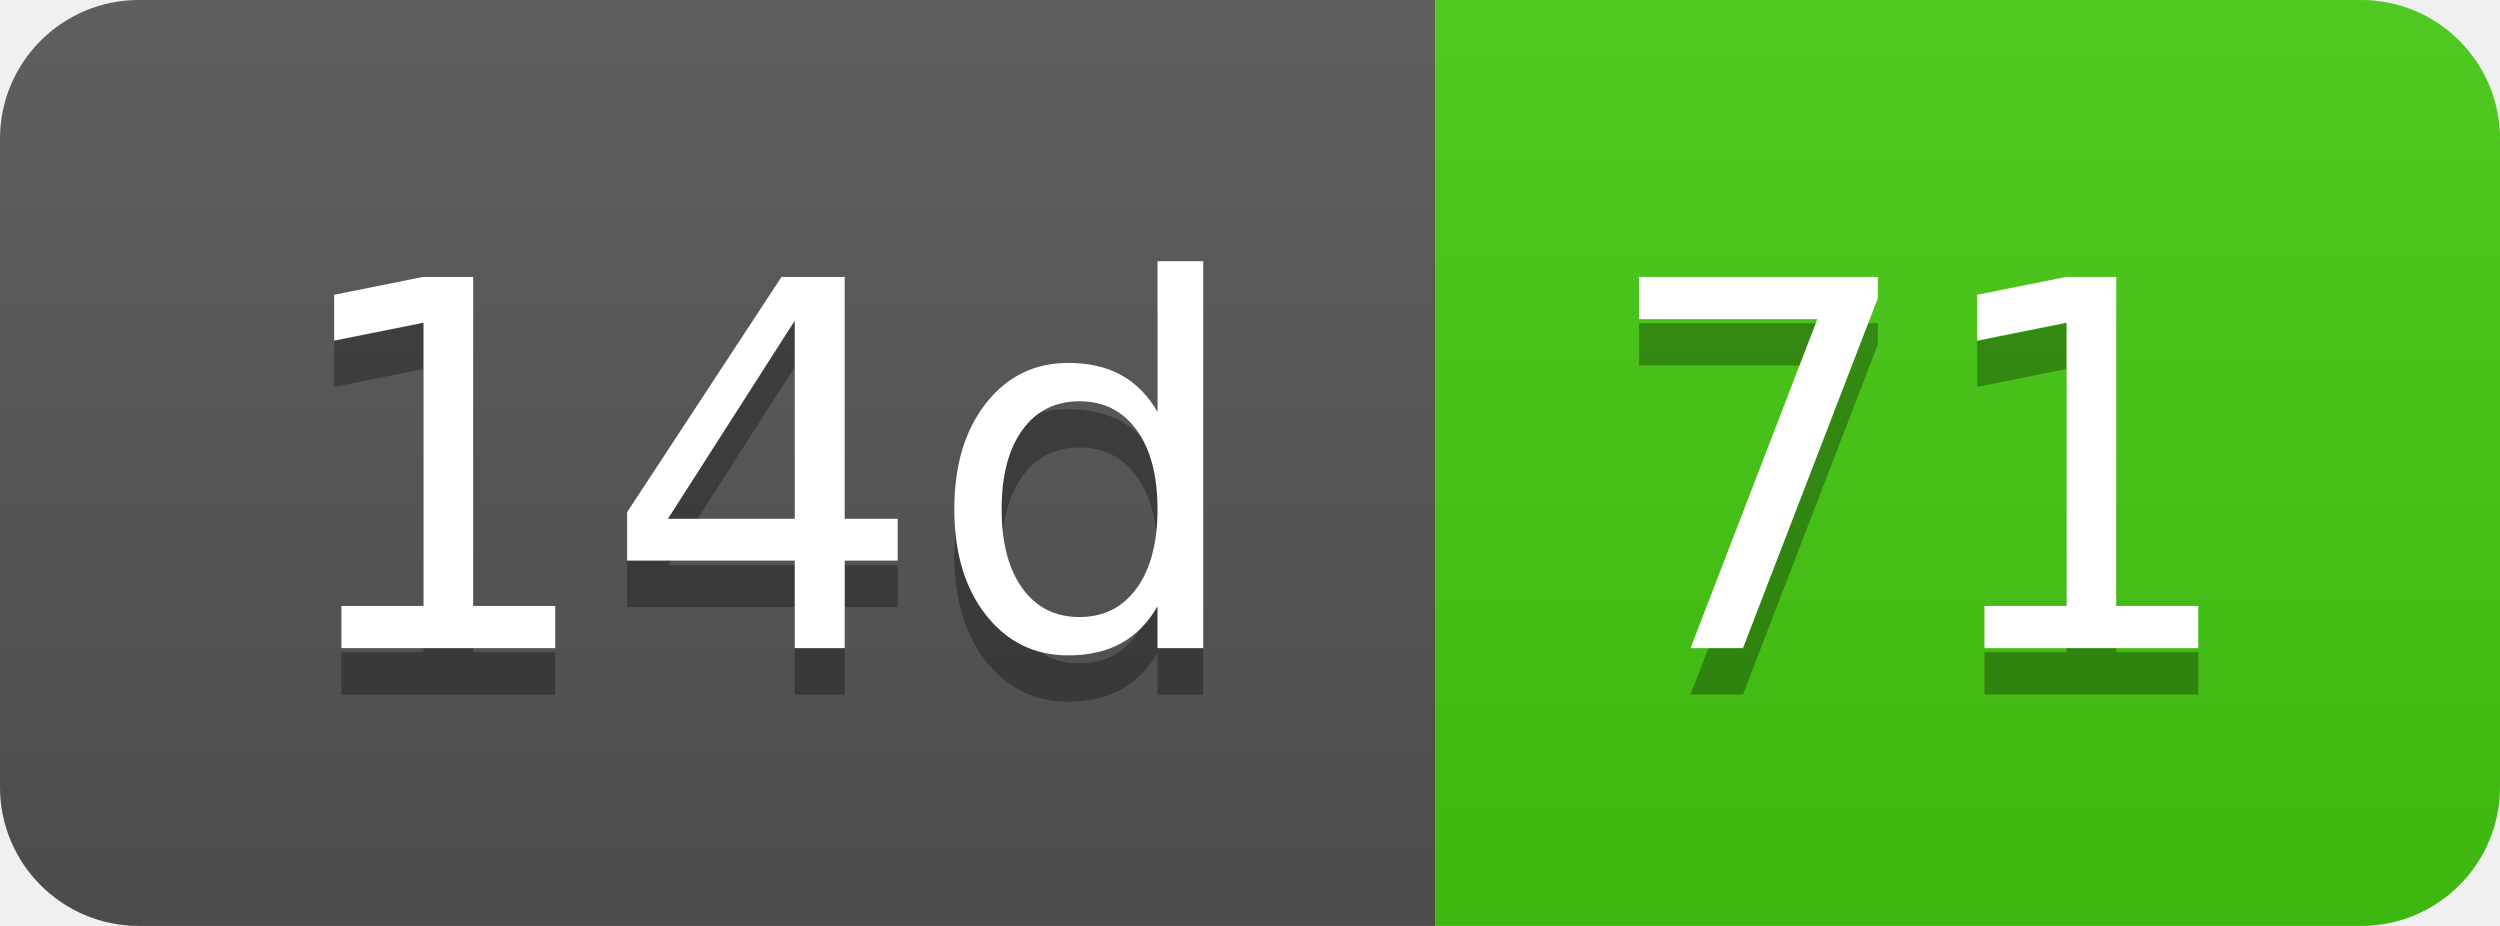
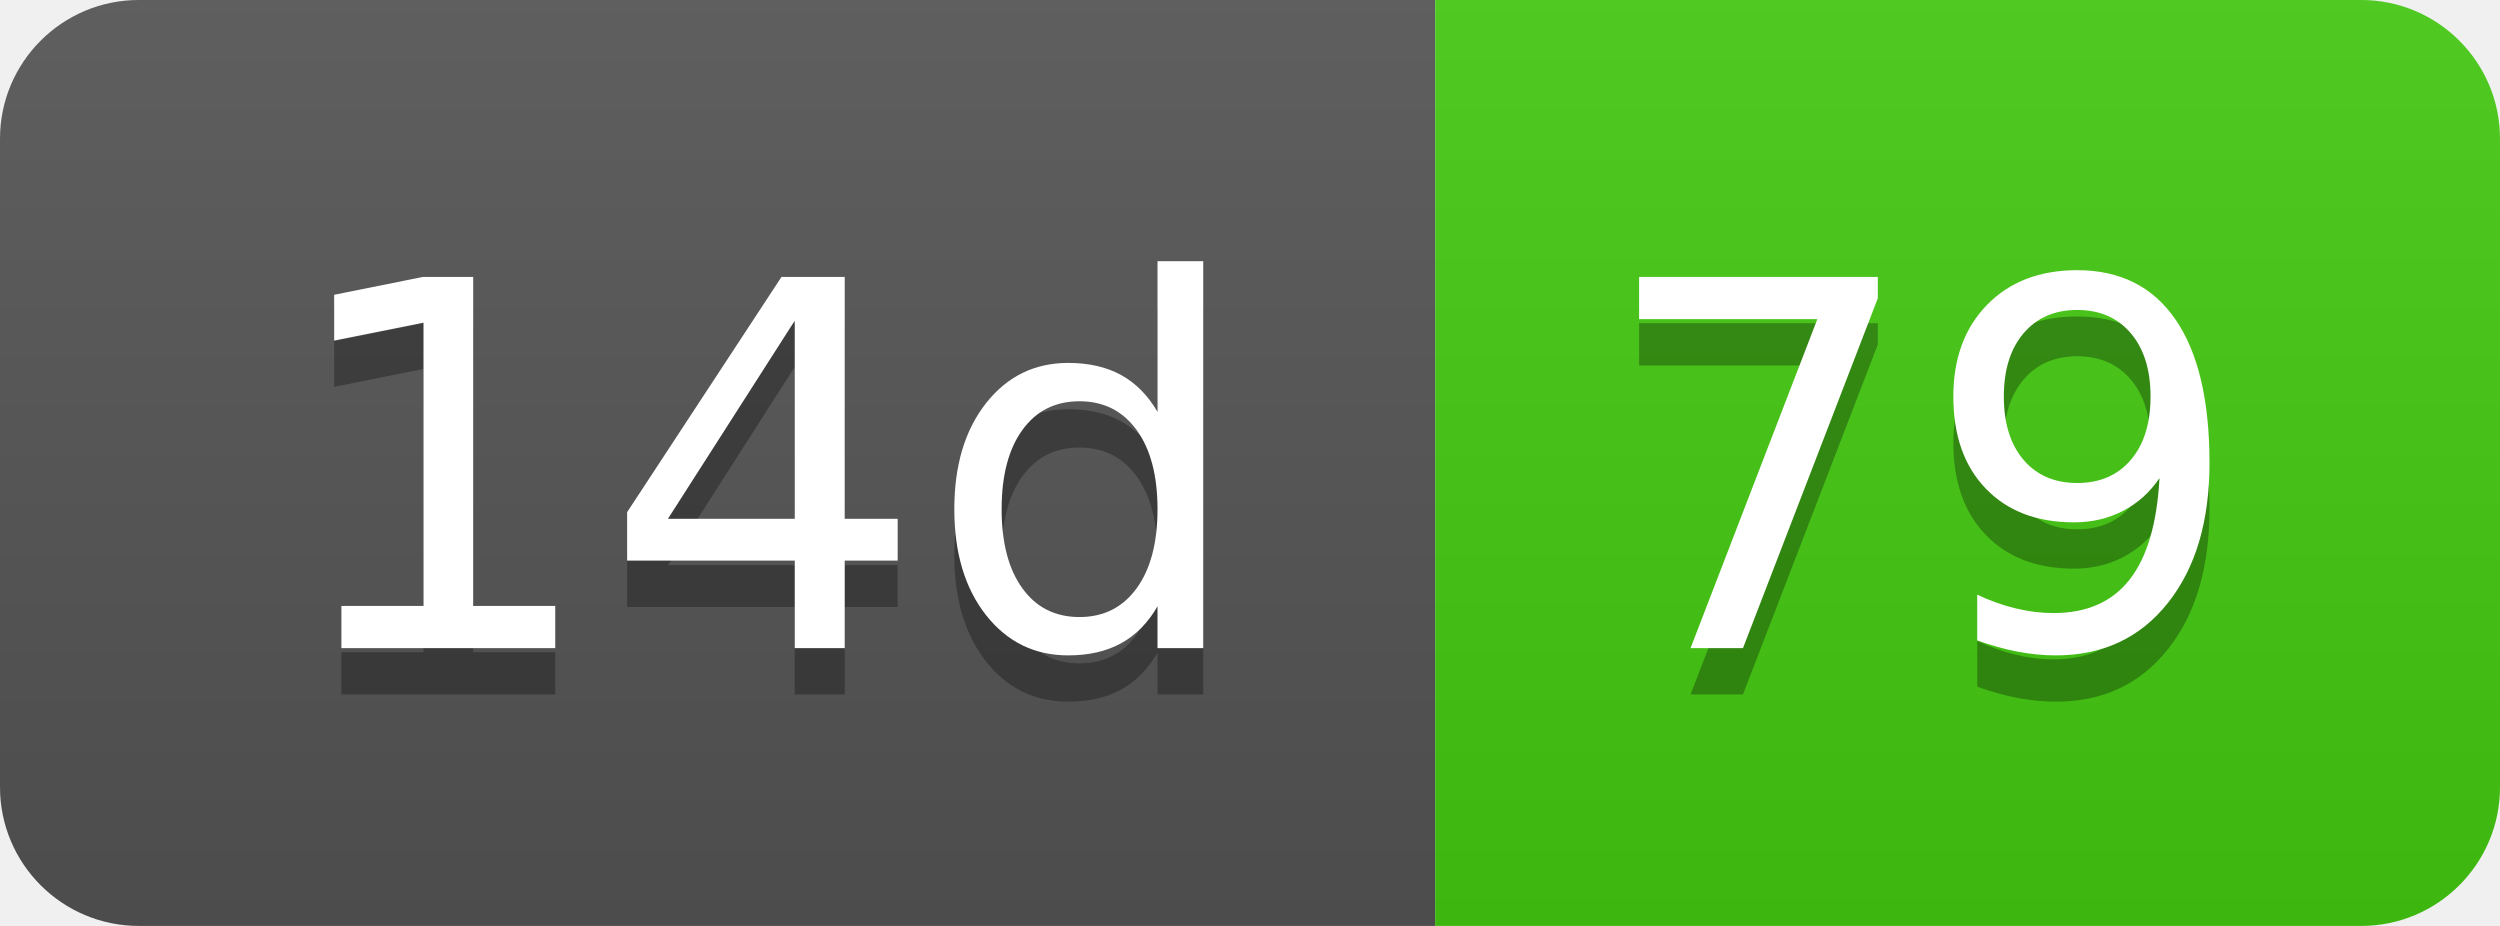
- <svg xmlns="http://www.w3.org/2000/svg" width="54" height="20" role="img" aria-label="14d: 71">
+ <svg xmlns="http://www.w3.org/2000/svg" width="54" height="20" role="img" aria-label="14d: 79">
  <linearGradient id="s" x2="0" y2="100%">
    <stop offset="0" stop-color="#bbb" stop-opacity=".1" />
    <stop offset="1" stop-opacity=".1" />
  </linearGradient>
  <clipPath id="r">
    <rect width="54" height="20" rx="3" fill="#fff" />
  </clipPath>
  <g clip-path="url(#r)">
    <rect width="31" height="20" fill="#555" />
    <rect x="31" width="23" height="20" fill="#4c1" />
    <rect width="54" height="20" fill="url(#s)" />
  </g>
  <g fill="#fff" text-anchor="middle" font-family="Verdana,Geneva,DejaVu Sans,sans-serif" text-rendering="geometricPrecision" font-size="110">
    <text aria-hidden="true" x="165" y="150" fill="#010101" fill-opacity=".3" transform="scale(.1)" textLength="210">14d</text>
    <text x="165" y="140" transform="scale(.1)" fill="#fff" textLength="210">14d</text>
-     <text aria-hidden="true" x="415" y="150" fill="#010101" fill-opacity=".3" transform="scale(.1)" textLength="130">71</text>
-     <text x="415" y="140" transform="scale(.1)" fill="#fff" textLength="130">71</text>
+     <text aria-hidden="true" x="415" y="150" fill="#010101" fill-opacity=".3" transform="scale(.1)" textLength="130">79</text>
+     <text x="415" y="140" transform="scale(.1)" fill="#fff" textLength="130">79</text>
  </g>
</svg>
